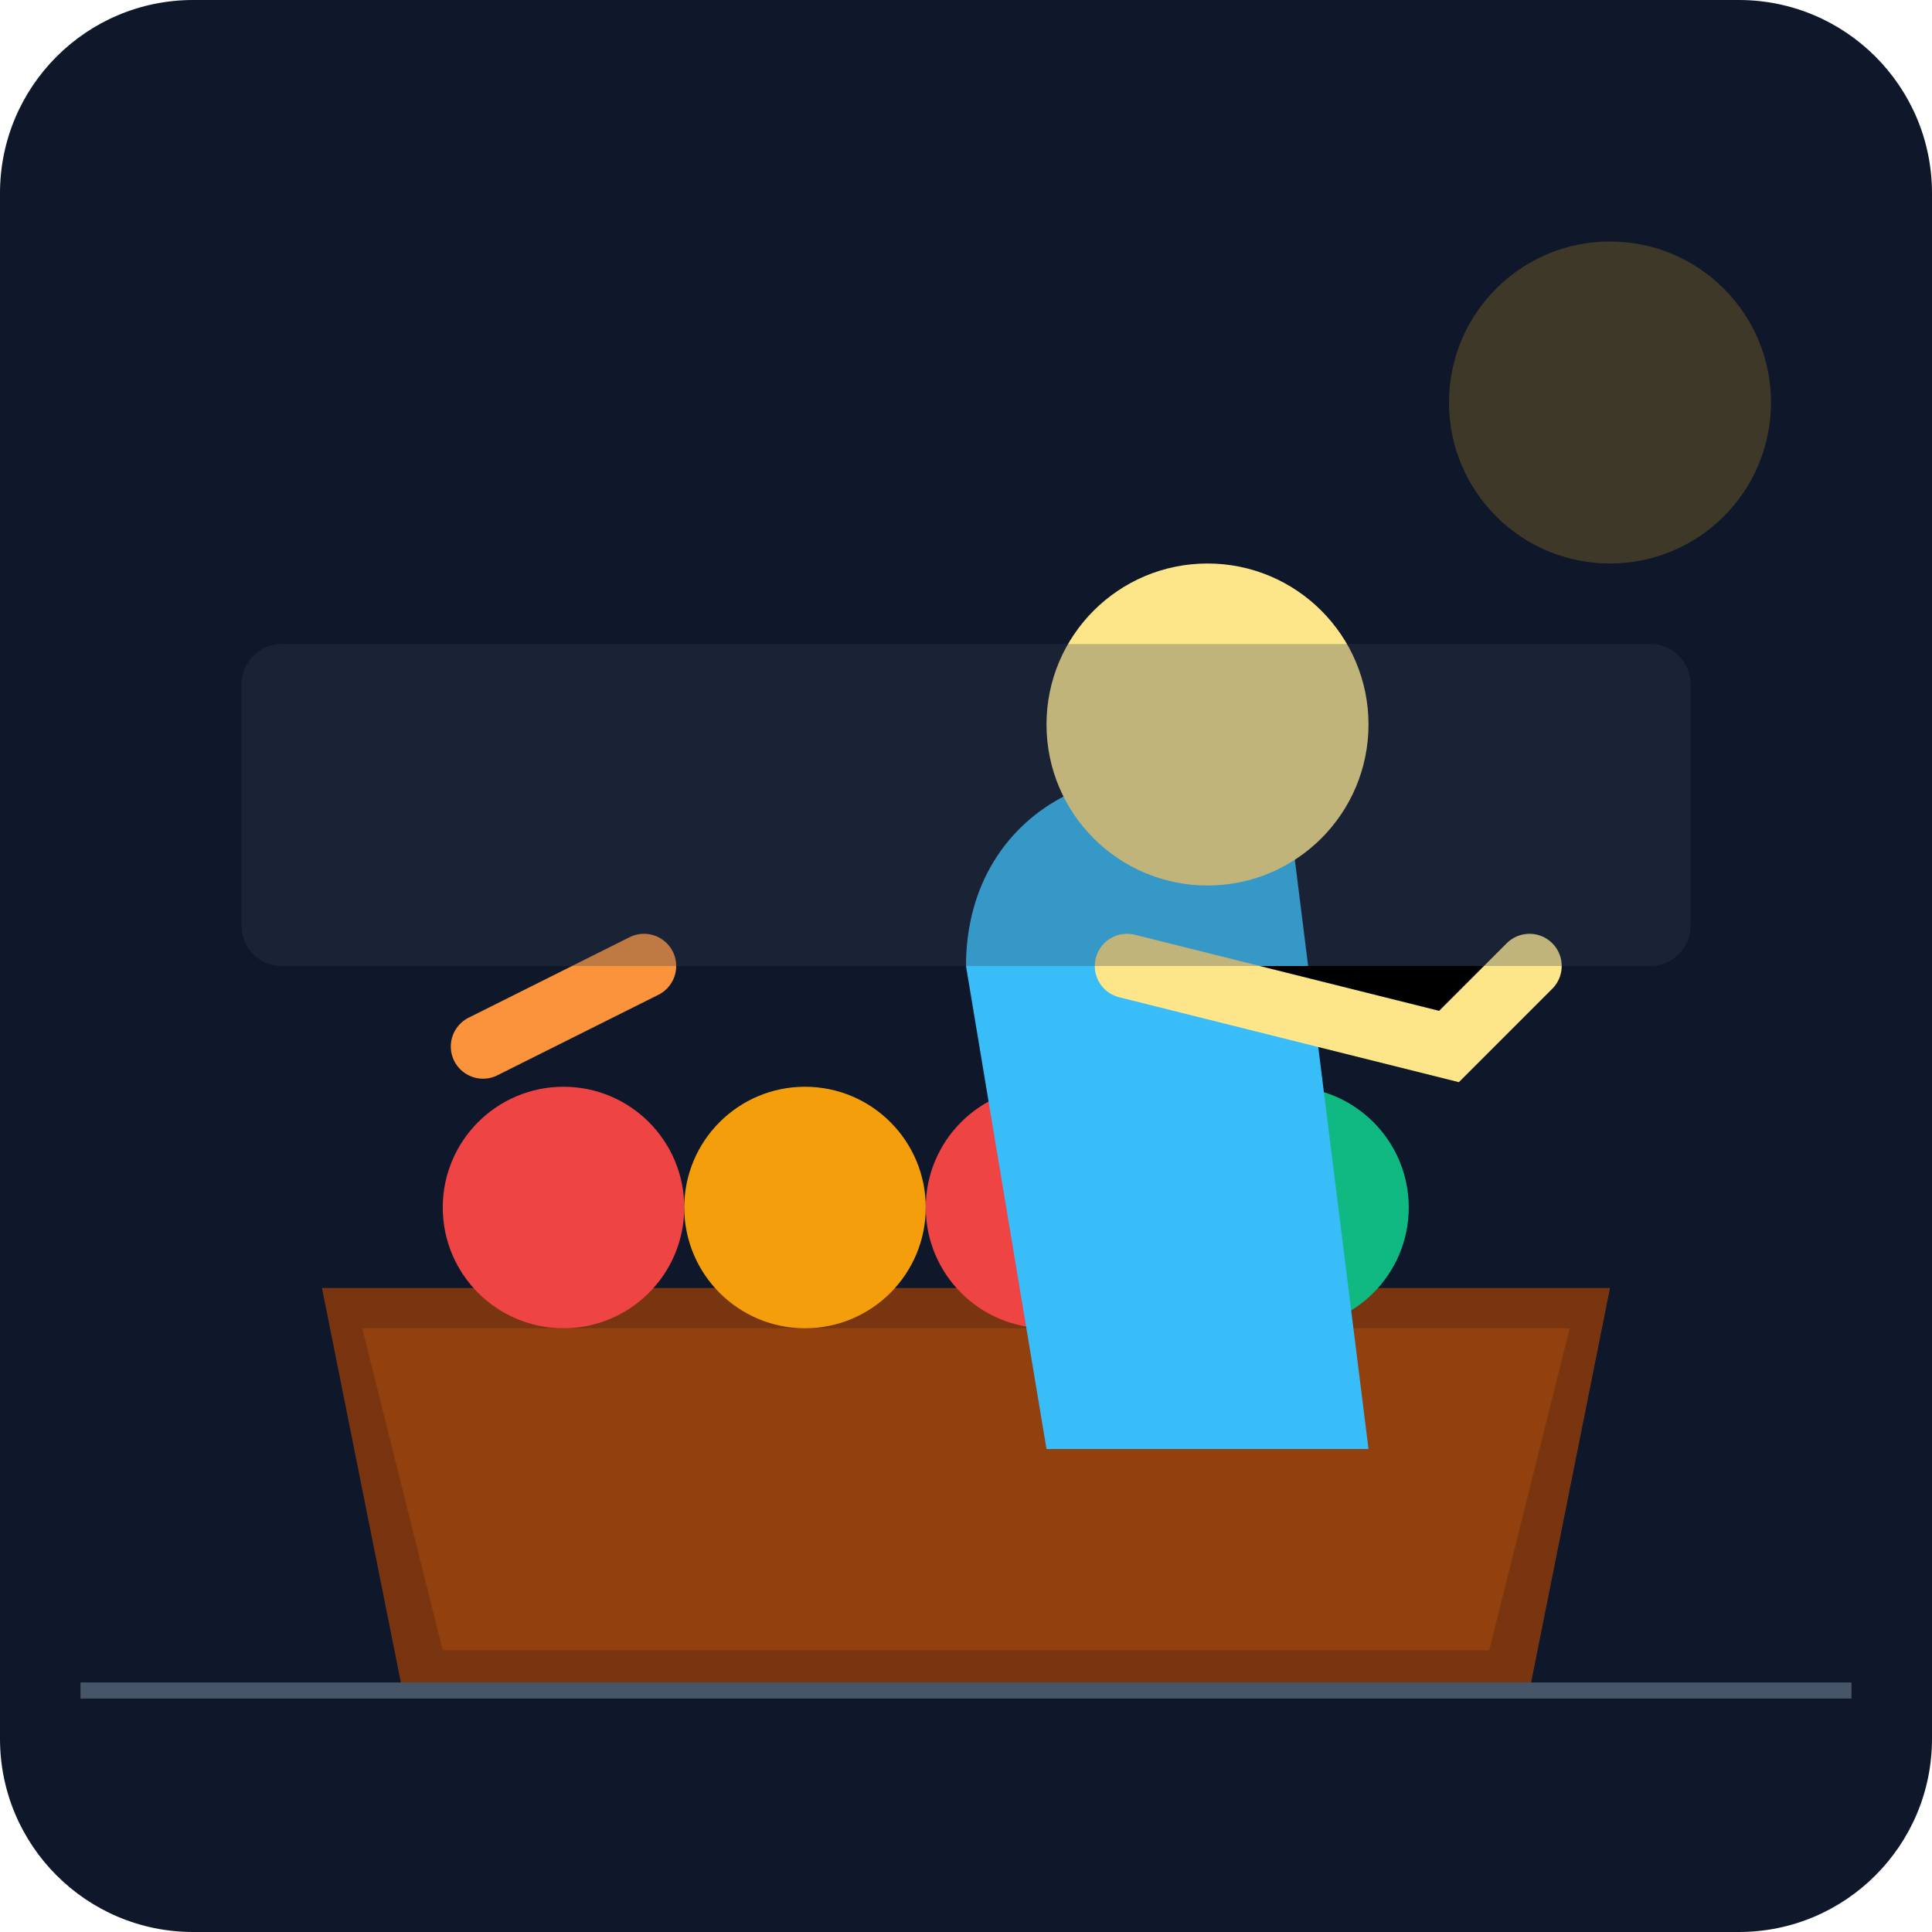
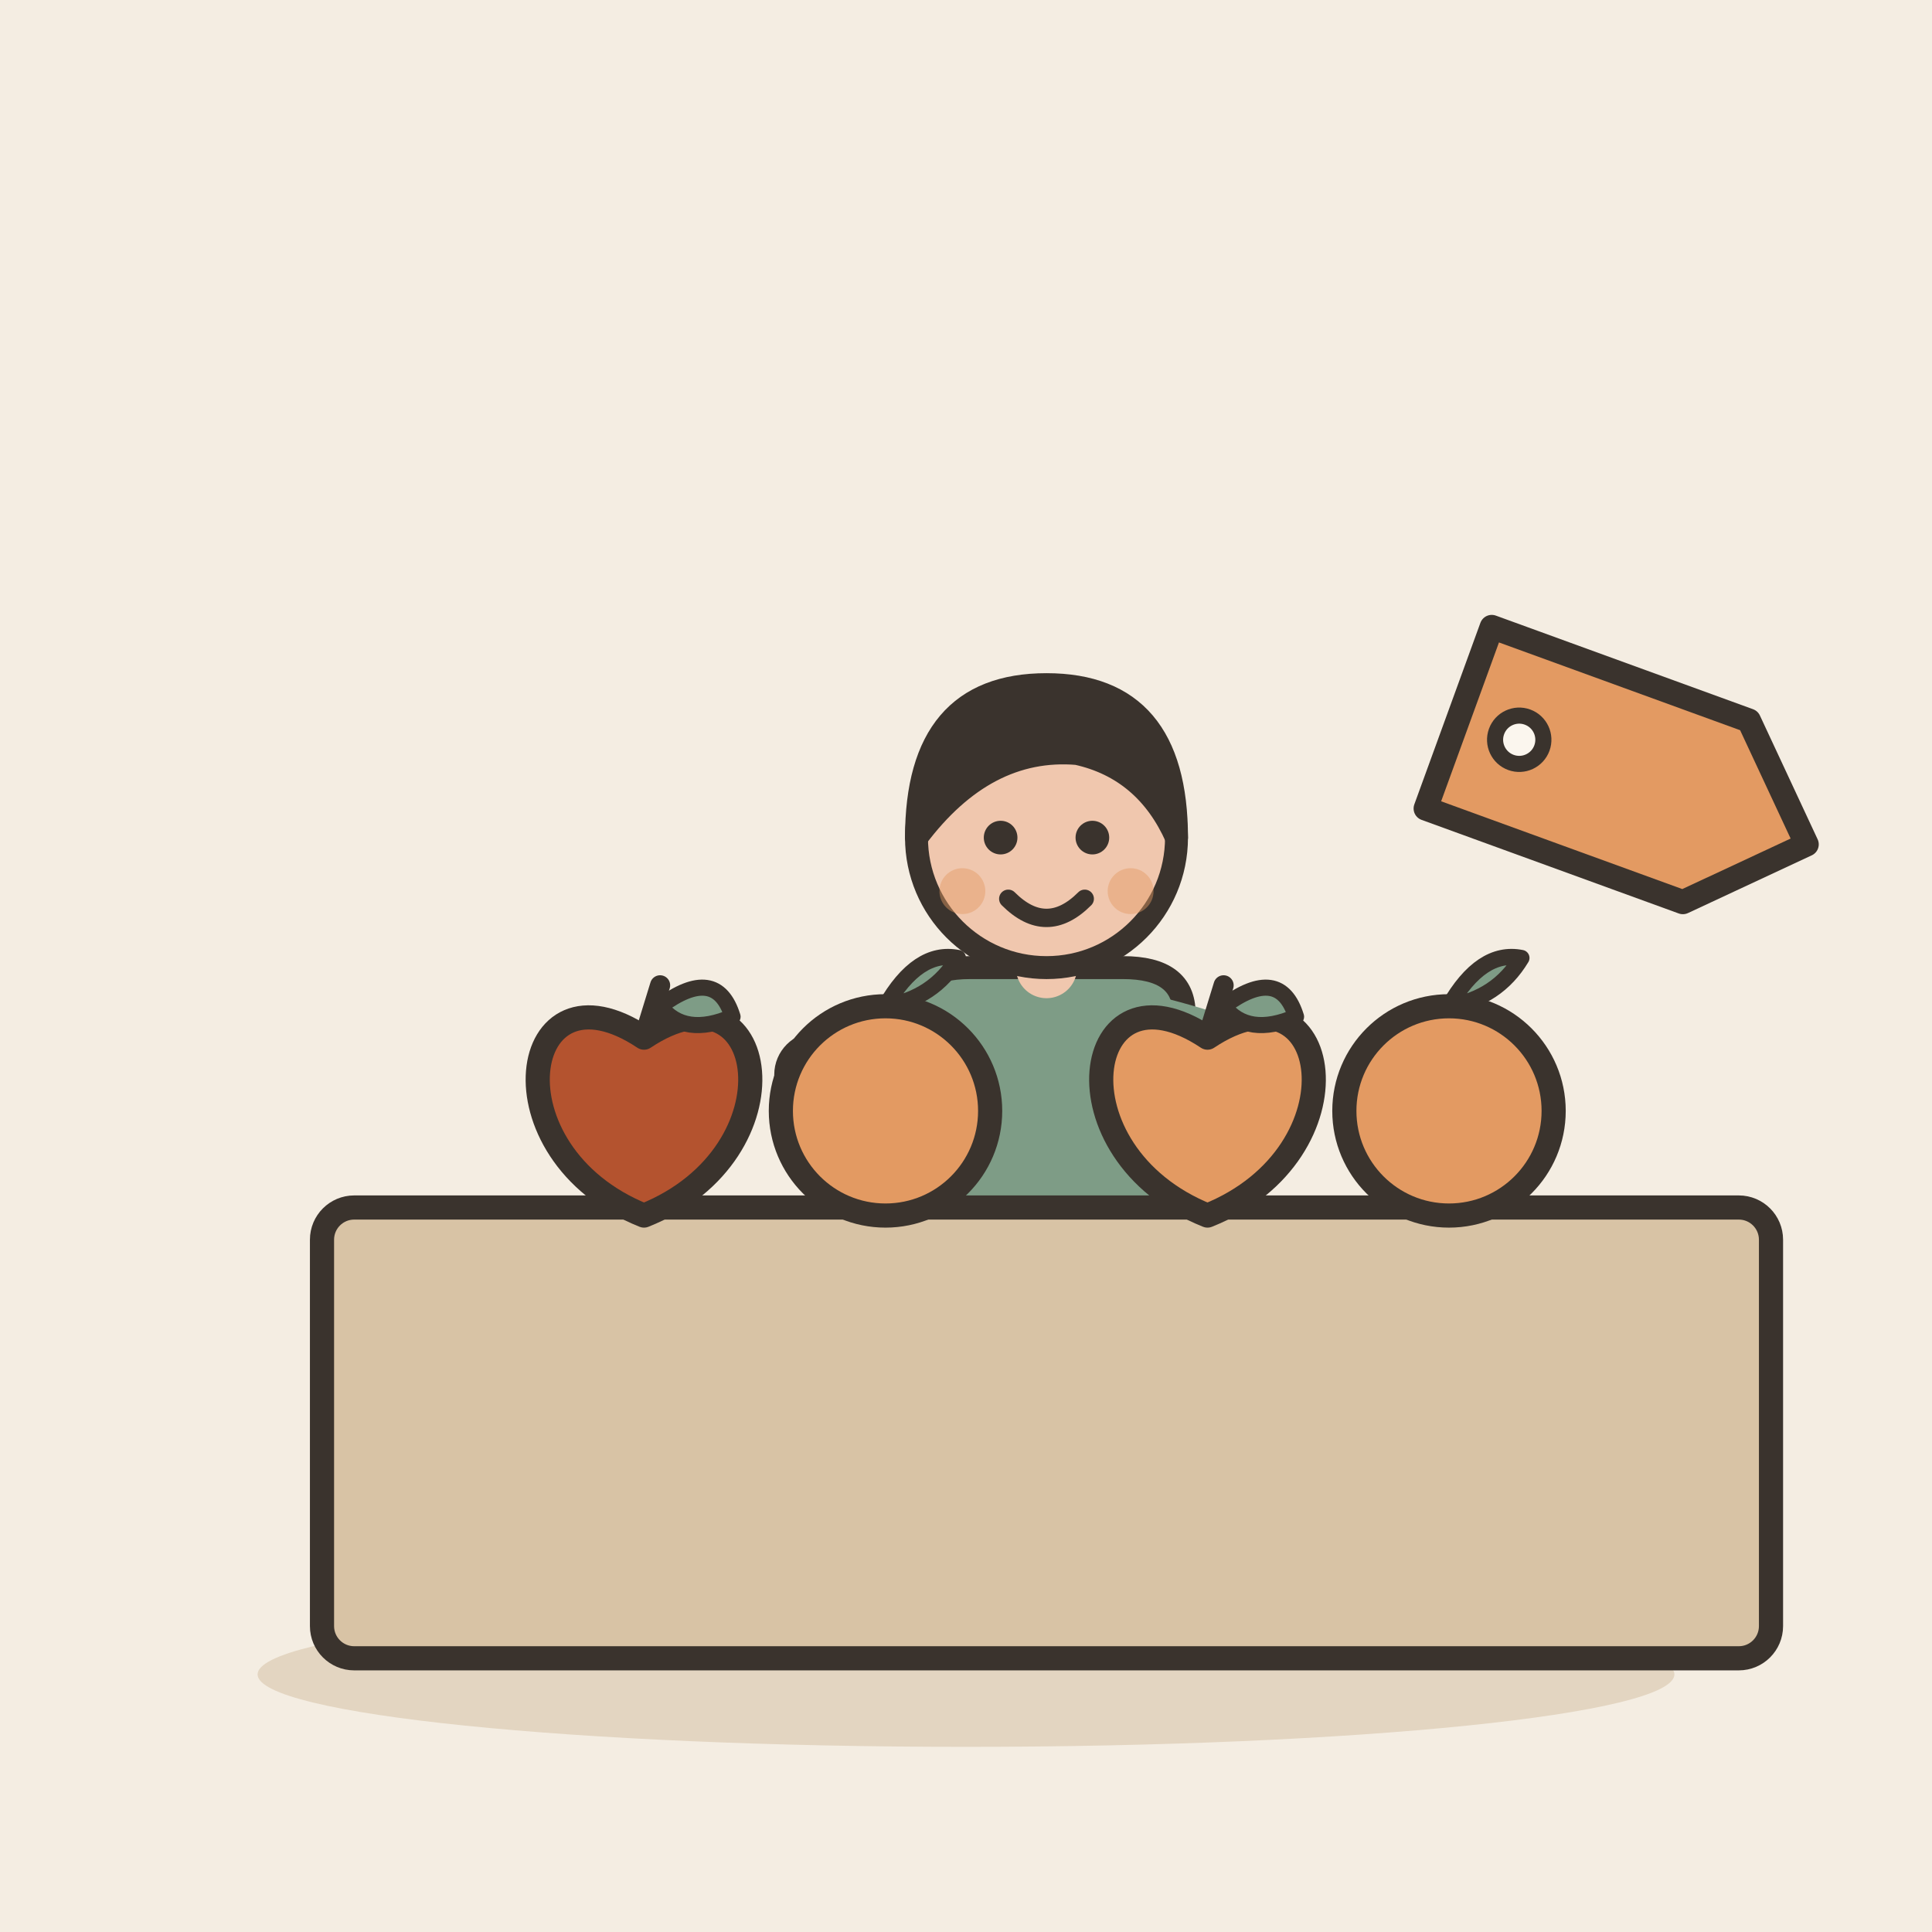
- <svg xmlns="http://www.w3.org/2000/svg" viewBox="0 0 240 240">
-   <defs>
-     <linearGradient id="bg" x1="0" y1="0" x2="0" y2="240">
-       <stop offset="0%" stop-color="#0f172a" />
-       <stop offset="100%" stop-color="#1e293b" />
-     </linearGradient>
-   </defs>
-   <rect width="240" height="240" rx="24" fill="url(#bg)" />
-   <path d="M40 160 L200 160 L190 210 L50 210 Z" fill="#78350f" />
-   <path d="M45 165 L195 165 L185 205 L55 205 Z" fill="#92400e" />
-   <circle cx="70" cy="150" r="15" fill="#ef4444" />
-   <circle cx="100" cy="150" r="15" fill="#f59e0b" />
-   <circle cx="130" cy="150" r="15" fill="#ef4444" />
-   <circle cx="160" cy="150" r="15" fill="#10b981" />
-   <path d="M120 120 C120 100 140 90 160 100 L170 180 L130 180 Z" fill="#38bdf8" />
-   <circle cx="150" cy="90" r="20" fill="#fde68a" />
-   <path d="M140 120 L180 130 L190 120" stroke="#fde68a" stroke-width="8" stroke-linecap="round" />
-   <path d="M60 130 L80 120" stroke="#fb923c" stroke-width="8" stroke-linecap="round" />
-   <rect x="30" y="80" width="180" height="40" rx="5" fill="#334155" opacity="0.3" />
-   <circle cx="200" cy="50" r="20" fill="#fbbf24" opacity="0.2" />
-   <path d="M10 210 L230 210" stroke="#475569" stroke-width="2" />
+ <svg xmlns="http://www.w3.org/2000/svg" viewBox="0 0 240 240" data-style="editorial">
+   <rect width="240" height="240" fill="#F4EDE2" />
+   <ellipse cx="120" cy="208" rx="88" ry="9" fill="#E3D5C1" />
+   <g transform="translate(130 200) scale(0.95 0.95)">
+     <path d="M-8 -42L-9 0" stroke="#3A332D" stroke-width="9" stroke-linecap="round" fill="none" />
+     <path d="M8 -42L9 0" stroke="#3A332D" stroke-width="9" stroke-linecap="round" fill="none" />
+     <ellipse cx="-11" cy="0" rx="7" ry="3.5" fill="#3A332D" />
+     <ellipse cx="11" cy="0" rx="7" ry="3.5" fill="#3A332D" />
+     <path d="M-18 -78Q-18 -84 -10 -84L10 -84Q18 -84 18 -78L19 -40L-19 -40Z" fill="#7E9C86" stroke="#3A332D" stroke-width="3" stroke-linecap="round" stroke-linejoin="round" />
+     <path d="M-15 -76Q-26.5 -73 -30 -70" fill="none" stroke="#7E9C86" stroke-width="8" stroke-linecap="round" stroke-linejoin="round" />
+     <circle cx="-30" cy="-70" r="4.6" fill="#F0C7AE" stroke="#3A332D" stroke-linecap="round" stroke-linejoin="round" stroke-width="2" />
+     <path d="M15 -76Q26.5 -73 30 -70" fill="none" stroke="#7E9C86" stroke-width="8" stroke-linecap="round" stroke-linejoin="round" />
+     <circle cx="30" cy="-70" r="4.6" fill="#F0C7AE" stroke="#3A332D" stroke-linecap="round" stroke-linejoin="round" stroke-width="2" />
+     <path d="M0 -84L0 -88" stroke="#F0C7AE" stroke-width="8" stroke-linecap="round" fill="none" />
+     <circle cx="0" cy="-101" r="17" fill="#F0C7AE" stroke="#3A332D" stroke-width="3" stroke-linecap="round" stroke-linejoin="round" />
+     <path d="M-17 -101Q-17 -121 0 -121Q17 -121 17 -101Q13 -110 4 -112Q-8 -113 -17 -101Z" fill="#3A332D" stroke="#3A332D" stroke-width="3" stroke-linecap="round" stroke-linejoin="round" />
+     <circle cx="-6" cy="-101" r="2.2" fill="#3A332D" />
+     <circle cx="6" cy="-101" r="2.2" fill="#3A332D" />
+     <path d="M-5 -93Q0 -88 5 -93" fill="none" stroke="#3A332D" stroke-width="2.4" stroke-linecap="round" stroke-linejoin="round" />
+     <circle cx="-11" cy="-94" r="3" fill="#E39A62" opacity="0.45" />
+     <circle cx="11" cy="-94" r="3" fill="#E39A62" opacity="0.45" />
+   </g>
+   <rect x="40" y="150" width="180" height="56" rx="4" fill="#D8C3A5" stroke="#3A332D" stroke-width="3" stroke-linecap="round" stroke-linejoin="round" />
+   <g transform="translate(80 138)">
+     <path d="M0 -9.1C15.6 -19.5 19.5 5.2 0 13C-19.5 5.2 -15.6 -19.5 0 -9.1Z" fill="#B4532F" stroke="#3A332D" stroke-width="3" stroke-linecap="round" stroke-linejoin="round" />
+     <path d="M0 -9.1L2 -15.6" stroke="#3A332D" stroke-width="2.5" stroke-linecap="round" fill="none" />
+     <path d="M2 -13Q9 -18.2 11 -11.7Q5 -9.1 2 -13Z" fill="#7E9C86" stroke="#3A332D" stroke-width="2" stroke-linecap="round" stroke-linejoin="round" />
+   </g>
+   <g transform="translate(110 138)">
+     <circle cx="0" cy="0" r="13" fill="#E39A62" stroke="#3A332D" stroke-width="3" stroke-linecap="round" stroke-linejoin="round" />
+     <path d="M0 -13Q4 -20 9 -19Q6 -14 0 -13" fill="#7E9C86" stroke="#3A332D" stroke-width="2" stroke-linecap="round" stroke-linejoin="round" />
+   </g>
+   <g transform="translate(150 138)">
+     <path d="M0 -9.1C15.6 -19.5 19.5 5.2 0 13C-19.5 5.2 -15.6 -19.5 0 -9.1Z" fill="#E39A62" stroke="#3A332D" stroke-width="3" stroke-linecap="round" stroke-linejoin="round" />
+     <path d="M0 -9.1L2 -15.6" stroke="#3A332D" stroke-width="2.5" stroke-linecap="round" fill="none" />
+     <path d="M2 -13Q9 -18.2 11 -11.7Q5 -9.1 2 -13Z" fill="#7E9C86" stroke="#3A332D" stroke-width="2" stroke-linecap="round" stroke-linejoin="round" />
+   </g>
+   <g transform="translate(180 138)">
+     <circle cx="0" cy="0" r="13" fill="#E39A62" stroke="#3A332D" stroke-width="3" stroke-linecap="round" stroke-linejoin="round" />
+     <path d="M0 -13Q4 -20 9 -19Q6 -14 0 -13" fill="#7E9C86" stroke="#3A332D" stroke-width="2" stroke-linecap="round" stroke-linejoin="round" />
+   </g>
+   <g transform="translate(200 96) rotate(20)">
+     <path d="M-20 -12L14 -12L26 0L14 12L-20 12Z" fill="#E39A62" stroke="#3A332D" stroke-width="3" stroke-linecap="round" stroke-linejoin="round" />
+     <circle cx="-12" cy="0" r="3" fill="#FBF6EE" stroke="#3A332D" stroke-linecap="round" stroke-linejoin="round" stroke-width="2" />
+   </g>
</svg>
